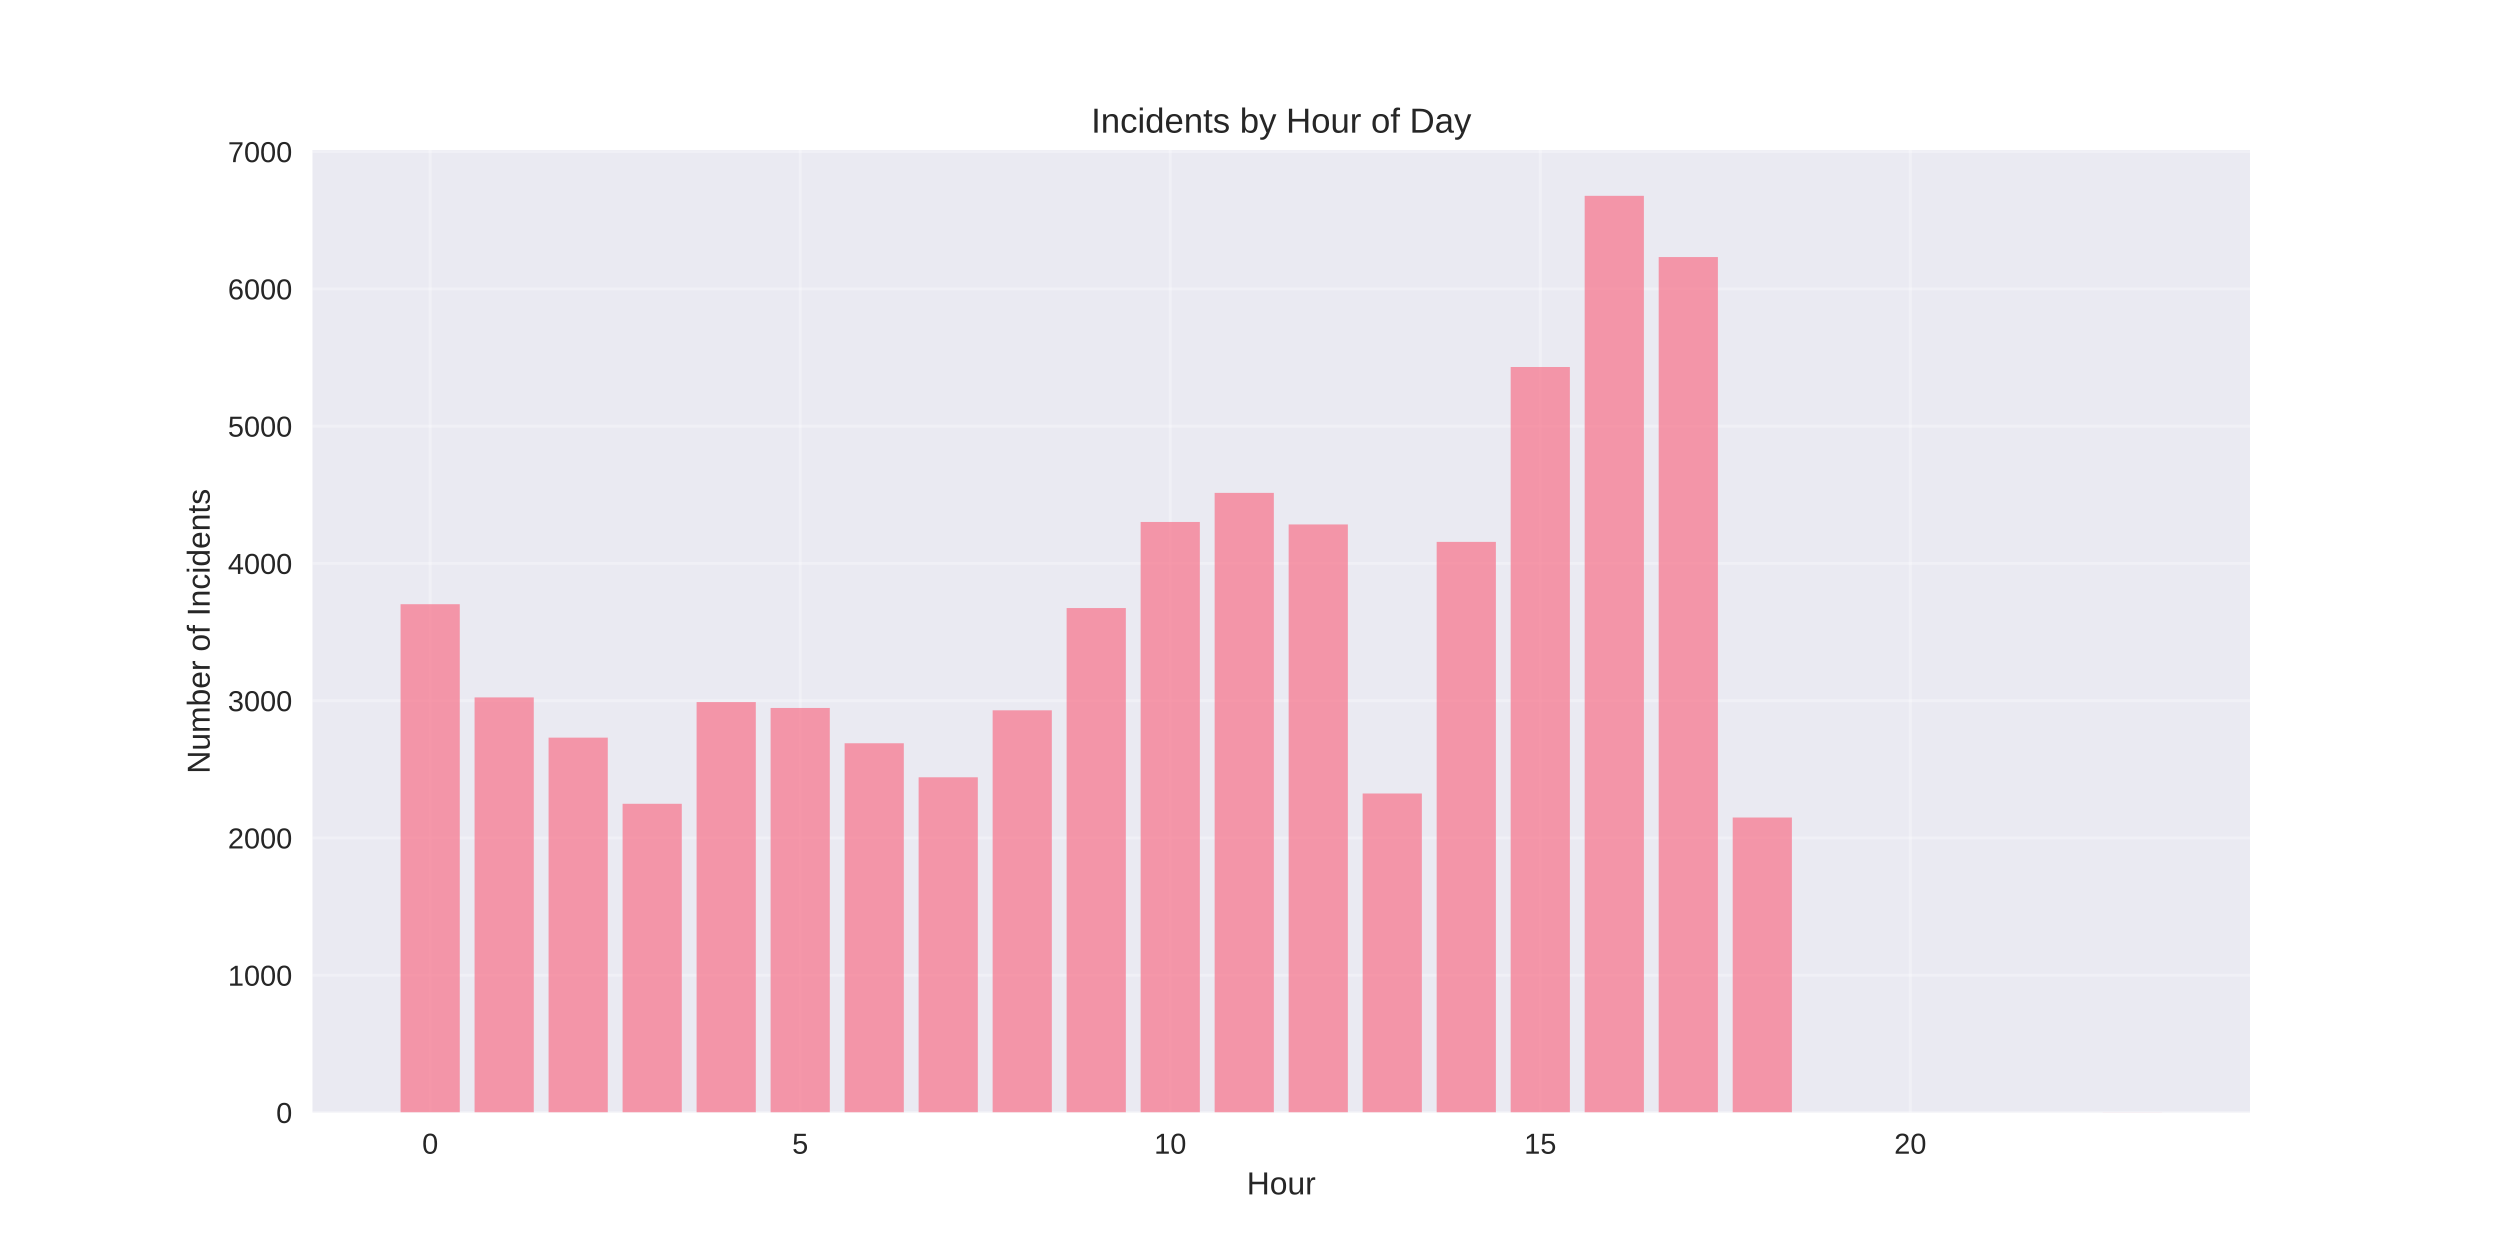
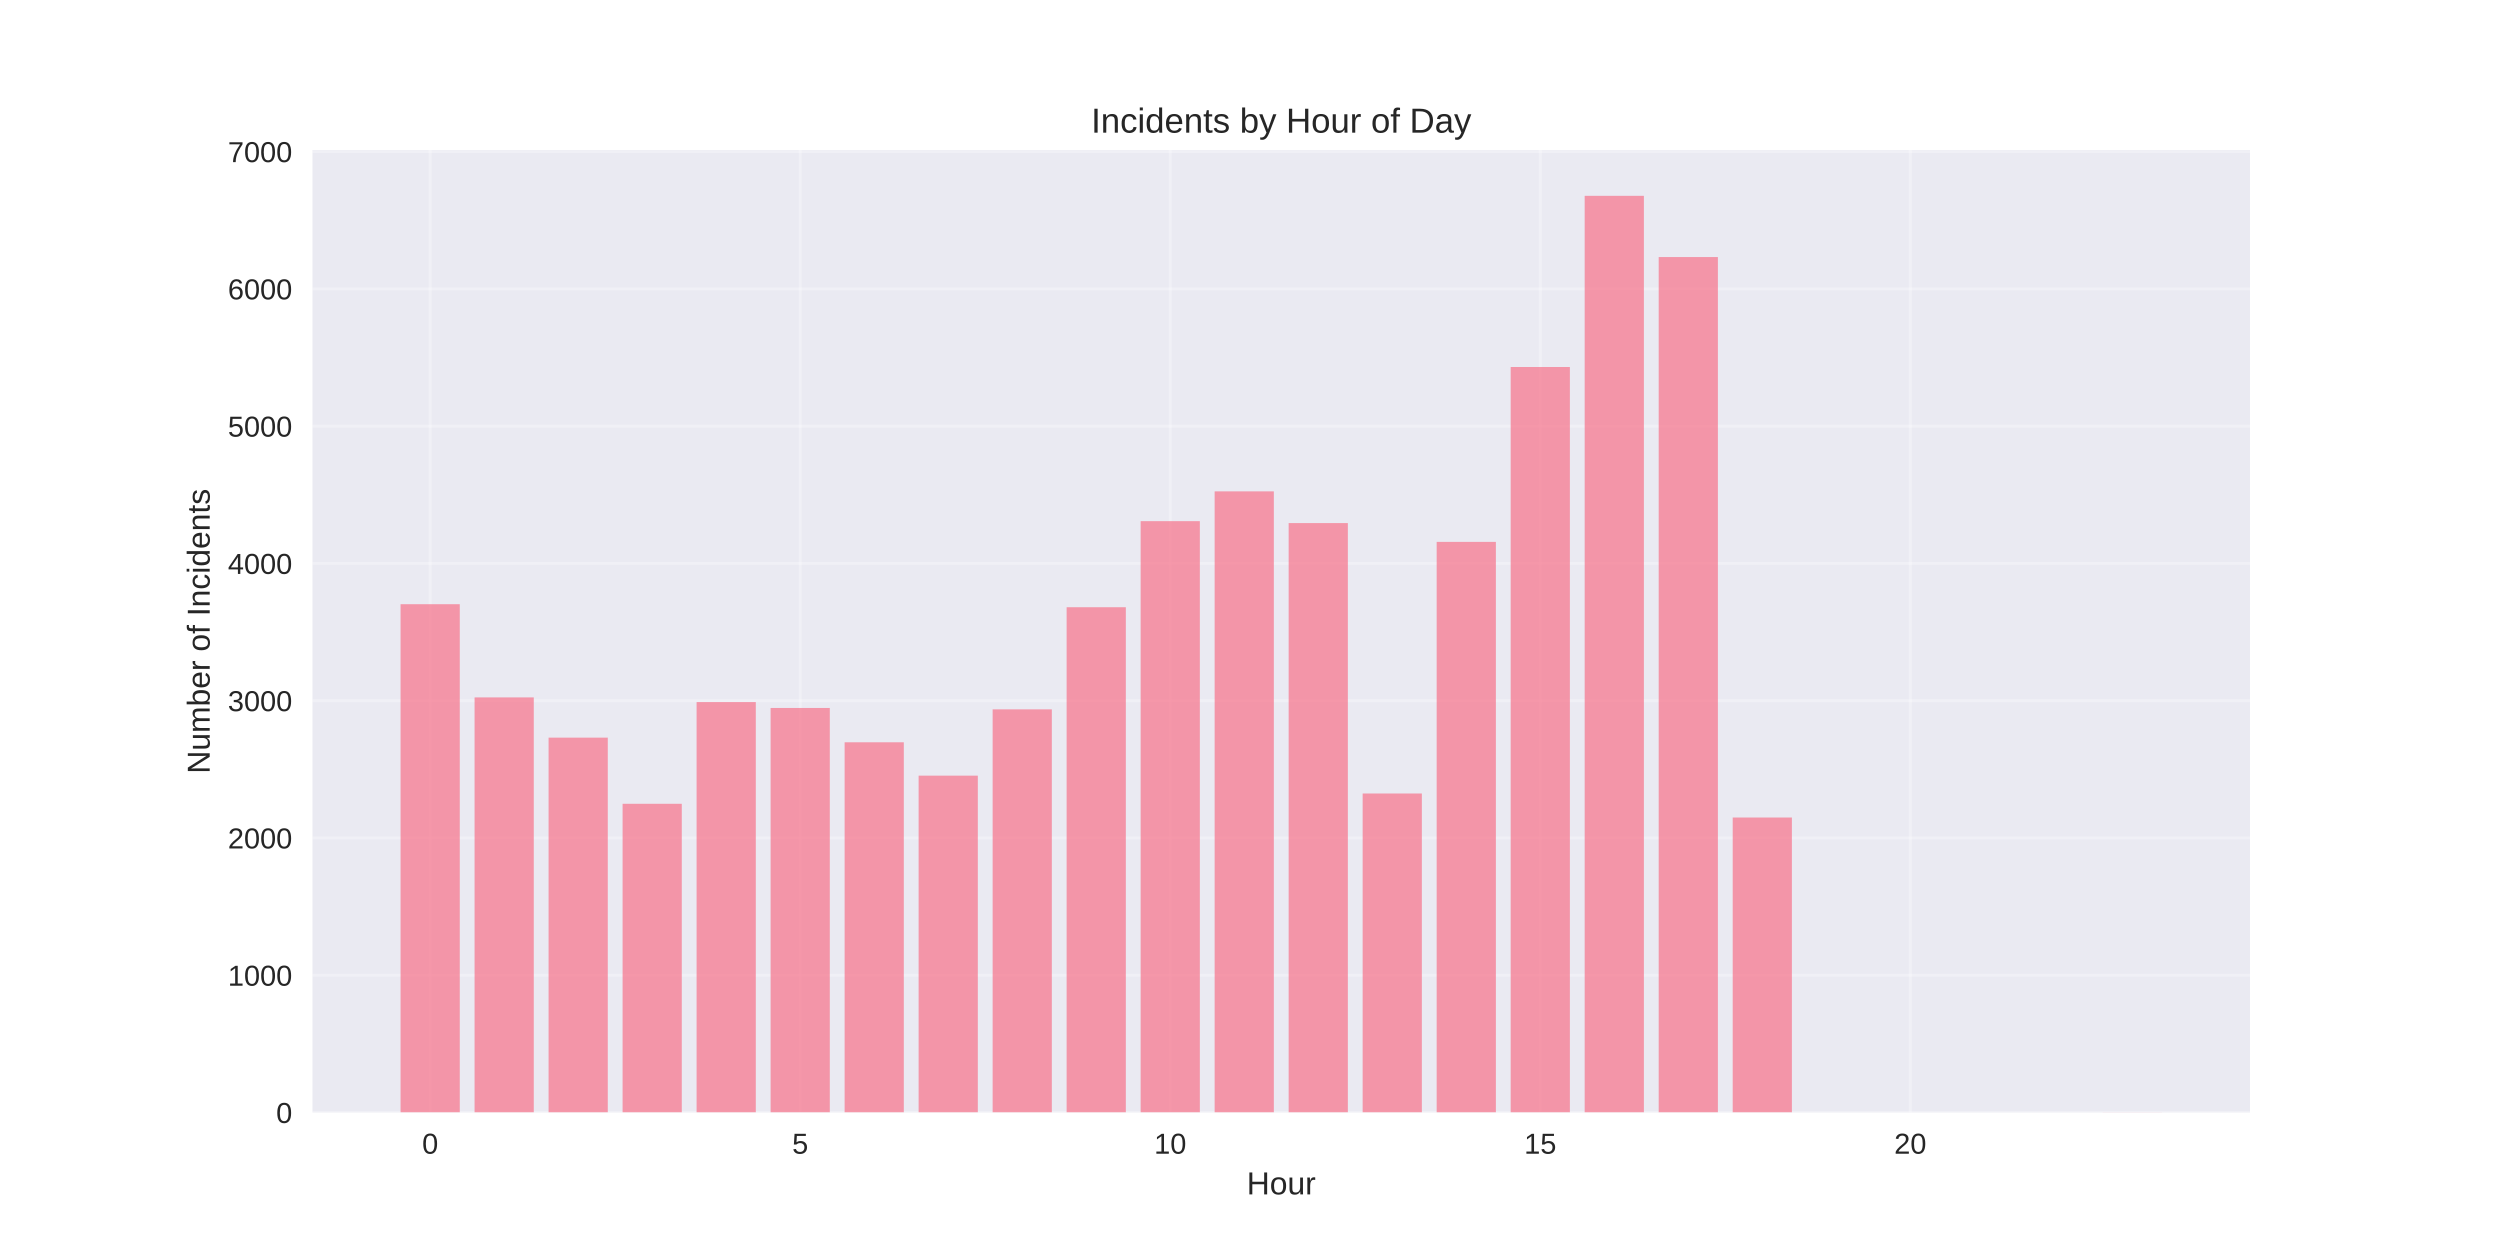
<svg xmlns="http://www.w3.org/2000/svg" width="864pt" height="432pt" viewBox="0 0 864 432" version="1.1">
  <defs>
    <style type="text/css">*{stroke-linejoin: round; stroke-linecap: butt}</style>
  </defs>
  <g id="figure_1">
    <g id="patch_1">
      <path d="M 0 432  L 864 432  L 864 0  L 0 0  z " style="fill: #ffffff" />
    </g>
    <g id="axes_1">
      <g id="patch_2">
        <path d="M 108 384.48  L 777.6 384.48  L 777.6 51.84  L 108 51.84  z " style="fill: #eaeaf2" />
      </g>
      <g id="matplotlib.axis_1">
        <g id="xtick_1">
          <g id="line2d_1">
-             <path d="M 148.667 384.48  L 148.667 51.84  " clip-path="url(#p441f2fce39)" style="fill: none; stroke: #ffffff; stroke-opacity: 0.3; stroke-linecap: round" />
+             <path d="M 148.667 384.48  L 148.667 51.84  " clip-path="url(#p86d8c33c1a)" style="fill: none; stroke: #ffffff; stroke-opacity: 0.3; stroke-linecap: round" />
          </g>
          <g id="line2d_2" />
          <g id="text_1">
            <text style="fill: #262626; font: 10px 'Arial', 'Liberation Sans', 'DejaVu Sans', 'Bitstream Vera Sans', sans-serif; text-anchor: middle" x="148.667" y="398.727" transform="rotate(-0 148.6671 398.7269)">0</text>
          </g>
        </g>
        <g id="xtick_2">
          <g id="line2d_3">
-             <path d="M 276.551 384.48  L 276.551 51.84  " clip-path="url(#p441f2fce39)" style="fill: none; stroke: #ffffff; stroke-opacity: 0.3; stroke-linecap: round" />
+             <path d="M 276.551 384.48  L 276.551 51.84  " clip-path="url(#p86d8c33c1a)" style="fill: none; stroke: #ffffff; stroke-opacity: 0.3; stroke-linecap: round" />
          </g>
          <g id="line2d_4" />
          <g id="text_2">
            <text style="fill: #262626; font: 10px 'Arial', 'Liberation Sans', 'DejaVu Sans', 'Bitstream Vera Sans', sans-serif; text-anchor: middle" x="276.551" y="398.727" transform="rotate(-0 276.551 398.7269)">5</text>
          </g>
        </g>
        <g id="xtick_3">
          <g id="line2d_5">
-             <path d="M 404.435 384.48  L 404.435 51.84  " clip-path="url(#p441f2fce39)" style="fill: none; stroke: #ffffff; stroke-opacity: 0.3; stroke-linecap: round" />
+             <path d="M 404.435 384.48  L 404.435 51.84  " clip-path="url(#p86d8c33c1a)" style="fill: none; stroke: #ffffff; stroke-opacity: 0.3; stroke-linecap: round" />
          </g>
          <g id="line2d_6" />
          <g id="text_3">
            <text style="fill: #262626; font: 10px 'Arial', 'Liberation Sans', 'DejaVu Sans', 'Bitstream Vera Sans', sans-serif; text-anchor: middle" x="404.435" y="398.727" transform="rotate(-0 404.4348 398.7269)">10</text>
          </g>
        </g>
        <g id="xtick_4">
          <g id="line2d_7">
-             <path d="M 532.319 384.48  L 532.319 51.84  " clip-path="url(#p441f2fce39)" style="fill: none; stroke: #ffffff; stroke-opacity: 0.3; stroke-linecap: round" />
+             <path d="M 532.319 384.48  L 532.319 51.84  " clip-path="url(#p86d8c33c1a)" style="fill: none; stroke: #ffffff; stroke-opacity: 0.3; stroke-linecap: round" />
          </g>
          <g id="line2d_8" />
          <g id="text_4">
            <text style="fill: #262626; font: 10px 'Arial', 'Liberation Sans', 'DejaVu Sans', 'Bitstream Vera Sans', sans-serif; text-anchor: middle" x="532.319" y="398.727" transform="rotate(-0 532.3187 398.7269)">15</text>
          </g>
        </g>
        <g id="xtick_5">
          <g id="line2d_9">
-             <path d="M 660.203 384.48  L 660.203 51.84  " clip-path="url(#p441f2fce39)" style="fill: none; stroke: #ffffff; stroke-opacity: 0.3; stroke-linecap: round" />
+             <path d="M 660.203 384.48  L 660.203 51.84  " clip-path="url(#p86d8c33c1a)" style="fill: none; stroke: #ffffff; stroke-opacity: 0.3; stroke-linecap: round" />
          </g>
          <g id="line2d_10" />
          <g id="text_5">
            <text style="fill: #262626; font: 10px 'Arial', 'Liberation Sans', 'DejaVu Sans', 'Bitstream Vera Sans', sans-serif; text-anchor: middle" x="660.203" y="398.727" transform="rotate(-0 660.2026 398.7269)">20</text>
          </g>
        </g>
        <g id="text_6">
          <text style="fill: #262626; font: 11px 'Arial', 'Liberation Sans', 'DejaVu Sans', 'Bitstream Vera Sans', sans-serif; text-anchor: middle" x="442.8" y="412.773" transform="rotate(-0 442.8 412.7734)">Hour</text>
        </g>
      </g>
      <g id="matplotlib.axis_2">
        <g id="ytick_1">
          <g id="line2d_11">
-             <path d="M 108 384.48  L 777.6 384.48  " clip-path="url(#p441f2fce39)" style="fill: none; stroke: #ffffff; stroke-opacity: 0.3; stroke-linecap: round" />
+             <path d="M 108 384.48  L 777.6 384.48  " clip-path="url(#p86d8c33c1a)" style="fill: none; stroke: #ffffff; stroke-opacity: 0.3; stroke-linecap: round" />
          </g>
          <g id="line2d_12" />
          <g id="text_7">
            <text style="fill: #262626; font: 10px 'Arial', 'Liberation Sans', 'DejaVu Sans', 'Bitstream Vera Sans', sans-serif; text-anchor: end" x="101" y="388.103" transform="rotate(-0 101 388.1034)">0</text>
          </g>
        </g>
        <g id="ytick_2">
          <g id="line2d_13">
-             <path d="M 108 337.041  L 777.6 337.041  " clip-path="url(#p441f2fce39)" style="fill: none; stroke: #ffffff; stroke-opacity: 0.3; stroke-linecap: round" />
+             <path d="M 108 337.041  L 777.6 337.041  " clip-path="url(#p86d8c33c1a)" style="fill: none; stroke: #ffffff; stroke-opacity: 0.3; stroke-linecap: round" />
          </g>
          <g id="line2d_14" />
          <g id="text_8">
            <text style="fill: #262626; font: 10px 'Arial', 'Liberation Sans', 'DejaVu Sans', 'Bitstream Vera Sans', sans-serif; text-anchor: end" x="101" y="340.664" transform="rotate(-0 101 340.6641)">1000</text>
          </g>
        </g>
        <g id="ytick_3">
          <g id="line2d_15">
-             <path d="M 108 289.601  L 777.6 289.601  " clip-path="url(#p441f2fce39)" style="fill: none; stroke: #ffffff; stroke-opacity: 0.3; stroke-linecap: round" />
+             <path d="M 108 289.601  L 777.6 289.601  " clip-path="url(#p86d8c33c1a)" style="fill: none; stroke: #ffffff; stroke-opacity: 0.3; stroke-linecap: round" />
          </g>
          <g id="line2d_16" />
          <g id="text_9">
            <text style="fill: #262626; font: 10px 'Arial', 'Liberation Sans', 'DejaVu Sans', 'Bitstream Vera Sans', sans-serif; text-anchor: end" x="101" y="293.225" transform="rotate(-0 101 293.2247)">2000</text>
          </g>
        </g>
        <g id="ytick_4">
          <g id="line2d_17">
-             <path d="M 108 242.162  L 777.6 242.162  " clip-path="url(#p441f2fce39)" style="fill: none; stroke: #ffffff; stroke-opacity: 0.3; stroke-linecap: round" />
+             <path d="M 108 242.162  L 777.6 242.162  " clip-path="url(#p86d8c33c1a)" style="fill: none; stroke: #ffffff; stroke-opacity: 0.3; stroke-linecap: round" />
          </g>
          <g id="line2d_18" />
          <g id="text_10">
            <text style="fill: #262626; font: 10px 'Arial', 'Liberation Sans', 'DejaVu Sans', 'Bitstream Vera Sans', sans-serif; text-anchor: end" x="101" y="245.785" transform="rotate(-0 101 245.7854)">3000</text>
          </g>
        </g>
        <g id="ytick_5">
          <g id="line2d_19">
-             <path d="M 108 194.723  L 777.6 194.723  " clip-path="url(#p441f2fce39)" style="fill: none; stroke: #ffffff; stroke-opacity: 0.3; stroke-linecap: round" />
+             <path d="M 108 194.723  L 777.6 194.723  " clip-path="url(#p86d8c33c1a)" style="fill: none; stroke: #ffffff; stroke-opacity: 0.3; stroke-linecap: round" />
          </g>
          <g id="line2d_20" />
          <g id="text_11">
            <text style="fill: #262626; font: 10px 'Arial', 'Liberation Sans', 'DejaVu Sans', 'Bitstream Vera Sans', sans-serif; text-anchor: end" x="101" y="198.346" transform="rotate(-0 101 198.346)">4000</text>
          </g>
        </g>
        <g id="ytick_6">
          <g id="line2d_21">
-             <path d="M 108 147.283  L 777.6 147.283  " clip-path="url(#p441f2fce39)" style="fill: none; stroke: #ffffff; stroke-opacity: 0.3; stroke-linecap: round" />
+             <path d="M 108 147.283  L 777.6 147.283  " clip-path="url(#p86d8c33c1a)" style="fill: none; stroke: #ffffff; stroke-opacity: 0.3; stroke-linecap: round" />
          </g>
          <g id="line2d_22" />
          <g id="text_12">
            <text style="fill: #262626; font: 10px 'Arial', 'Liberation Sans', 'DejaVu Sans', 'Bitstream Vera Sans', sans-serif; text-anchor: end" x="101" y="150.907" transform="rotate(-0 101 150.9067)">5000</text>
          </g>
        </g>
        <g id="ytick_7">
          <g id="line2d_23">
-             <path d="M 108 99.844  L 777.6 99.844  " clip-path="url(#p441f2fce39)" style="fill: none; stroke: #ffffff; stroke-opacity: 0.3; stroke-linecap: round" />
+             <path d="M 108 99.844  L 777.6 99.844  " clip-path="url(#p86d8c33c1a)" style="fill: none; stroke: #ffffff; stroke-opacity: 0.3; stroke-linecap: round" />
          </g>
          <g id="line2d_24" />
          <g id="text_13">
            <text style="fill: #262626; font: 10px 'Arial', 'Liberation Sans', 'DejaVu Sans', 'Bitstream Vera Sans', sans-serif; text-anchor: end" x="101" y="103.467" transform="rotate(-0 101 103.4673)">6000</text>
          </g>
        </g>
        <g id="ytick_8">
          <g id="line2d_25">
-             <path d="M 108 52.405  L 777.6 52.405  " clip-path="url(#p441f2fce39)" style="fill: none; stroke: #ffffff; stroke-opacity: 0.3; stroke-linecap: round" />
+             <path d="M 108 52.405  L 777.6 52.405  " clip-path="url(#p86d8c33c1a)" style="fill: none; stroke: #ffffff; stroke-opacity: 0.3; stroke-linecap: round" />
          </g>
          <g id="line2d_26" />
          <g id="text_14">
            <text style="fill: #262626; font: 10px 'Arial', 'Liberation Sans', 'DejaVu Sans', 'Bitstream Vera Sans', sans-serif; text-anchor: end" x="101" y="56.028" transform="rotate(-0 101 56.02797)">7000</text>
          </g>
        </g>
        <g id="text_15">
          <text style="fill: #262626; font: 11px 'Arial', 'Liberation Sans', 'DejaVu Sans', 'Bitstream Vera Sans', sans-serif; text-anchor: middle" x="72.474" y="218.16" transform="rotate(-90 72.47375 218.16)">Number of Incidents</text>
        </g>
      </g>
      <g id="patch_3">
-         <path d="M 138.436 384.48  L 158.898 384.48  L 158.898 208.812  L 138.436 208.812  z " clip-path="url(#p441f2fce39)" style="fill: #f77189; opacity: 0.7" />
+         <path d="M 138.436 384.48  L 158.898 384.48  L 158.898 208.812  L 138.436 208.812  z " clip-path="url(#p86d8c33c1a)" style="fill: #f77189; opacity: 0.7" />
      </g>
      <g id="patch_4">
-         <path d="M 164.013 384.48  L 184.475 384.48  L 184.475 241.023  L 164.013 241.023  z " clip-path="url(#p441f2fce39)" style="fill: #f77189; opacity: 0.7" />
+         <path d="M 164.013 384.48  L 184.475 384.48  L 184.475 241.023  L 164.013 241.023  z " clip-path="url(#p86d8c33c1a)" style="fill: #f77189; opacity: 0.7" />
      </g>
      <g id="patch_5">
-         <path d="M 189.59 384.48  L 210.051 384.48  L 210.051 254.923  L 189.59 254.923  z " clip-path="url(#p441f2fce39)" style="fill: #f77189; opacity: 0.7" />
+         <path d="M 189.59 384.48  L 210.051 384.48  L 210.051 254.923  L 189.59 254.923  z " clip-path="url(#p86d8c33c1a)" style="fill: #f77189; opacity: 0.7" />
      </g>
      <g id="patch_6">
-         <path d="M 215.167 384.48  L 235.628 384.48  L 235.628 277.789  L 215.167 277.789  z " clip-path="url(#p441f2fce39)" style="fill: #f77189; opacity: 0.7" />
+         <path d="M 215.167 384.48  L 235.628 384.48  L 235.628 277.789  L 215.167 277.789  z " clip-path="url(#p86d8c33c1a)" style="fill: #f77189; opacity: 0.7" />
      </g>
      <g id="patch_7">
-         <path d="M 240.743 384.48  L 261.205 384.48  L 261.205 242.636  L 240.743 242.636  z " clip-path="url(#p441f2fce39)" style="fill: #f77189; opacity: 0.7" />
+         <path d="M 240.743 384.48  L 261.205 384.48  L 261.205 242.636  L 240.743 242.636  z " clip-path="url(#p86d8c33c1a)" style="fill: #f77189; opacity: 0.7" />
      </g>
      <g id="patch_8">
-         <path d="M 266.32 384.48  L 286.782 384.48  L 286.782 244.676  L 266.32 244.676  z " clip-path="url(#p441f2fce39)" style="fill: #f77189; opacity: 0.7" />
+         <path d="M 266.32 384.48  L 286.782 384.48  L 286.782 244.676  L 266.32 244.676  z " clip-path="url(#p86d8c33c1a)" style="fill: #f77189; opacity: 0.7" />
      </g>
      <g id="patch_9">
-         <path d="M 291.897 384.48  L 312.358 384.48  L 312.358 256.868  L 291.897 256.868  z " clip-path="url(#p441f2fce39)" style="fill: #f77189; opacity: 0.7" />
+         <path d="M 291.897 384.48  L 312.358 384.48  L 312.358 256.536  L 291.897 256.536  z " clip-path="url(#p86d8c33c1a)" style="fill: #f77189; opacity: 0.7" />
      </g>
      <g id="patch_10">
-         <path d="M 317.474 384.48  L 337.935 384.48  L 337.935 268.633  L 317.474 268.633  z " clip-path="url(#p441f2fce39)" style="fill: #f77189; opacity: 0.7" />
+         <path d="M 317.474 384.48  L 337.935 384.48  L 337.935 268.064  L 317.474 268.064  z " clip-path="url(#p86d8c33c1a)" style="fill: #f77189; opacity: 0.7" />
      </g>
      <g id="patch_11">
-         <path d="M 343.051 384.48  L 363.512 384.48  L 363.512 245.483  L 343.051 245.483  z " clip-path="url(#p441f2fce39)" style="fill: #f77189; opacity: 0.7" />
+         <path d="M 343.051 384.48  L 363.512 384.48  L 363.512 245.151  L 343.051 245.151  z " clip-path="url(#p86d8c33c1a)" style="fill: #f77189; opacity: 0.7" />
      </g>
      <g id="patch_12">
-         <path d="M 368.627 384.48  L 389.089 384.48  L 389.089 210.14  L 368.627 210.14  z " clip-path="url(#p441f2fce39)" style="fill: #f77189; opacity: 0.7" />
+         <path d="M 368.627 384.48  L 389.089 384.48  L 389.089 209.856  L 368.627 209.856  z " clip-path="url(#p86d8c33c1a)" style="fill: #f77189; opacity: 0.7" />
      </g>
      <g id="patch_13">
-         <path d="M 394.204 384.48  L 414.666 384.48  L 414.666 180.396  L 394.204 180.396  z " clip-path="url(#p441f2fce39)" style="fill: #f77189; opacity: 0.7" />
+         <path d="M 394.204 384.48  L 414.666 384.48  L 414.666 180.111  L 394.204 180.111  z " clip-path="url(#p86d8c33c1a)" style="fill: #f77189; opacity: 0.7" />
      </g>
      <g id="patch_14">
-         <path d="M 419.781 384.48  L 440.242 384.48  L 440.242 170.339  L 419.781 170.339  z " clip-path="url(#p441f2fce39)" style="fill: #f77189; opacity: 0.7" />
+         <path d="M 419.781 384.48  L 440.242 384.48  L 440.242 169.817  L 419.781 169.817  z " clip-path="url(#p86d8c33c1a)" style="fill: #f77189; opacity: 0.7" />
      </g>
      <g id="patch_15">
-         <path d="M 445.358 384.48  L 465.819 384.48  L 465.819 181.25  L 445.358 181.25  z " clip-path="url(#p441f2fce39)" style="fill: #f77189; opacity: 0.7" />
+         <path d="M 445.358 384.48  L 465.819 384.48  L 465.819 180.775  L 445.358 180.775  z " clip-path="url(#p86d8c33c1a)" style="fill: #f77189; opacity: 0.7" />
      </g>
      <g id="patch_16">
-         <path d="M 470.934 384.48  L 491.396 384.48  L 491.396 274.231  L 470.934 274.231  z " clip-path="url(#p441f2fce39)" style="fill: #f77189; opacity: 0.7" />
+         <path d="M 470.934 384.48  L 491.396 384.48  L 491.396 274.231  L 470.934 274.231  z " clip-path="url(#p86d8c33c1a)" style="fill: #f77189; opacity: 0.7" />
      </g>
      <g id="patch_17">
-         <path d="M 496.511 384.48  L 516.973 384.48  L 516.973 187.275  L 496.511 187.275  z " clip-path="url(#p441f2fce39)" style="fill: #f77189; opacity: 0.7" />
+         <path d="M 496.511 384.48  L 516.973 384.48  L 516.973 187.275  L 496.511 187.275  z " clip-path="url(#p86d8c33c1a)" style="fill: #f77189; opacity: 0.7" />
      </g>
      <g id="patch_18">
-         <path d="M 522.088 384.48  L 542.549 384.48  L 542.549 126.837  L 522.088 126.837  z " clip-path="url(#p441f2fce39)" style="fill: #f77189; opacity: 0.7" />
+         <path d="M 522.088 384.48  L 542.549 384.48  L 542.549 126.837  L 522.088 126.837  z " clip-path="url(#p86d8c33c1a)" style="fill: #f77189; opacity: 0.7" />
      </g>
      <g id="patch_19">
-         <path d="M 547.665 384.48  L 568.126 384.48  L 568.126 67.68  L 547.665 67.68  z " clip-path="url(#p441f2fce39)" style="fill: #f77189; opacity: 0.7" />
+         <path d="M 547.665 384.48  L 568.126 384.48  L 568.126 67.68  L 547.665 67.68  z " clip-path="url(#p86d8c33c1a)" style="fill: #f77189; opacity: 0.7" />
      </g>
      <g id="patch_20">
-         <path d="M 573.242 384.48  L 593.703 384.48  L 593.703 88.838  L 573.242 88.838  z " clip-path="url(#p441f2fce39)" style="fill: #f77189; opacity: 0.7" />
+         <path d="M 573.242 384.48  L 593.703 384.48  L 593.703 88.838  L 573.242 88.838  z " clip-path="url(#p86d8c33c1a)" style="fill: #f77189; opacity: 0.7" />
      </g>
      <g id="patch_21">
-         <path d="M 598.818 384.48  L 619.28 384.48  L 619.28 282.533  L 598.818 282.533  z " clip-path="url(#p441f2fce39)" style="fill: #f77189; opacity: 0.7" />
+         <path d="M 598.818 384.48  L 619.28 384.48  L 619.28 282.533  L 598.818 282.533  z " clip-path="url(#p86d8c33c1a)" style="fill: #f77189; opacity: 0.7" />
      </g>
      <g id="patch_22">
-         <path d="M 726.702 384.48  L 747.164 384.48  L 747.164 384.433  L 726.702 384.433  z " clip-path="url(#p441f2fce39)" style="fill: #f77189; opacity: 0.7" />
+         <path d="M 726.702 384.48  L 747.164 384.48  L 747.164 384.433  L 726.702 384.433  z " clip-path="url(#p86d8c33c1a)" style="fill: #f77189; opacity: 0.7" />
      </g>
      <g id="patch_23">
        <path d="M 108 384.48  L 108 51.84  " style="fill: none" />
      </g>
      <g id="patch_24">
        <path d="M 777.6 384.48  L 777.6 51.84  " style="fill: none" />
      </g>
      <g id="patch_25">
        <path d="M 108 384.48  L 777.6 384.48  " style="fill: none" />
      </g>
      <g id="patch_26">
        <path d="M 108 51.84  L 777.6 51.84  " style="fill: none" />
      </g>
      <g id="text_16">
        <text style="fill: #262626; font: 12px 'Arial', 'Liberation Sans', 'DejaVu Sans', 'Bitstream Vera Sans', sans-serif; text-anchor: middle" x="442.8" y="45.84" transform="rotate(-0 442.8 45.84)">Incidents by Hour of Day</text>
      </g>
    </g>
  </g>
  <defs>
-     <clipPath id="p441f2fce39">
+     <clipPath id="p86d8c33c1a">
      <rect x="108" y="51.84" width="669.6" height="332.64" />
    </clipPath>
  </defs>
</svg>
